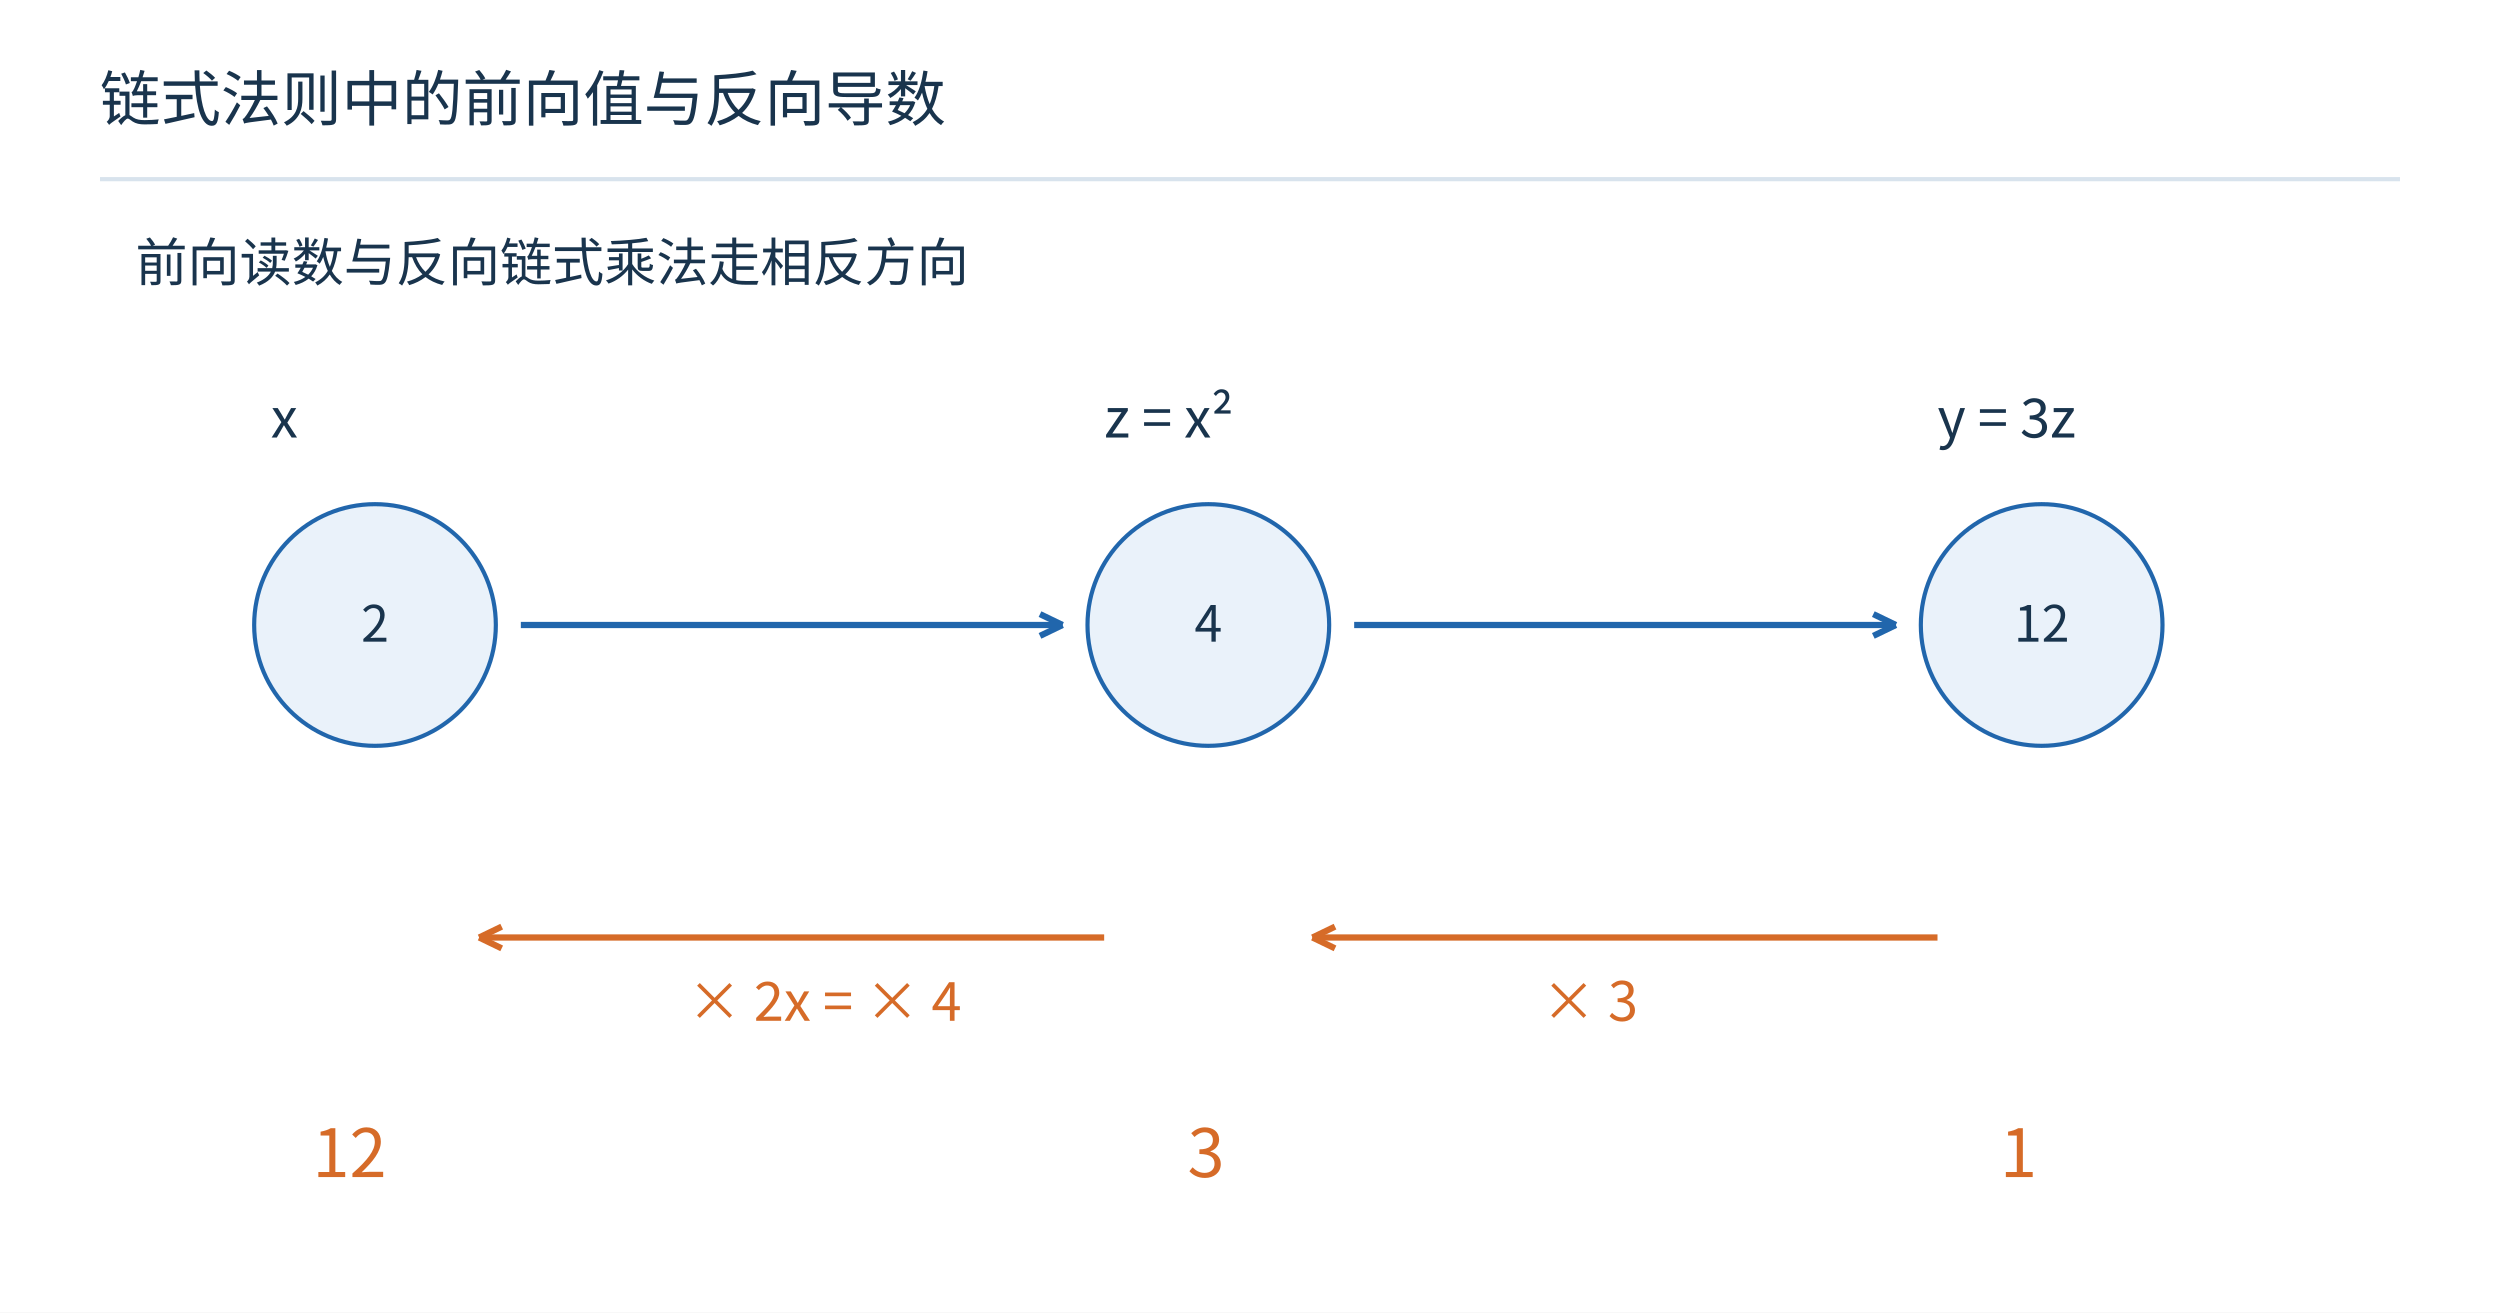
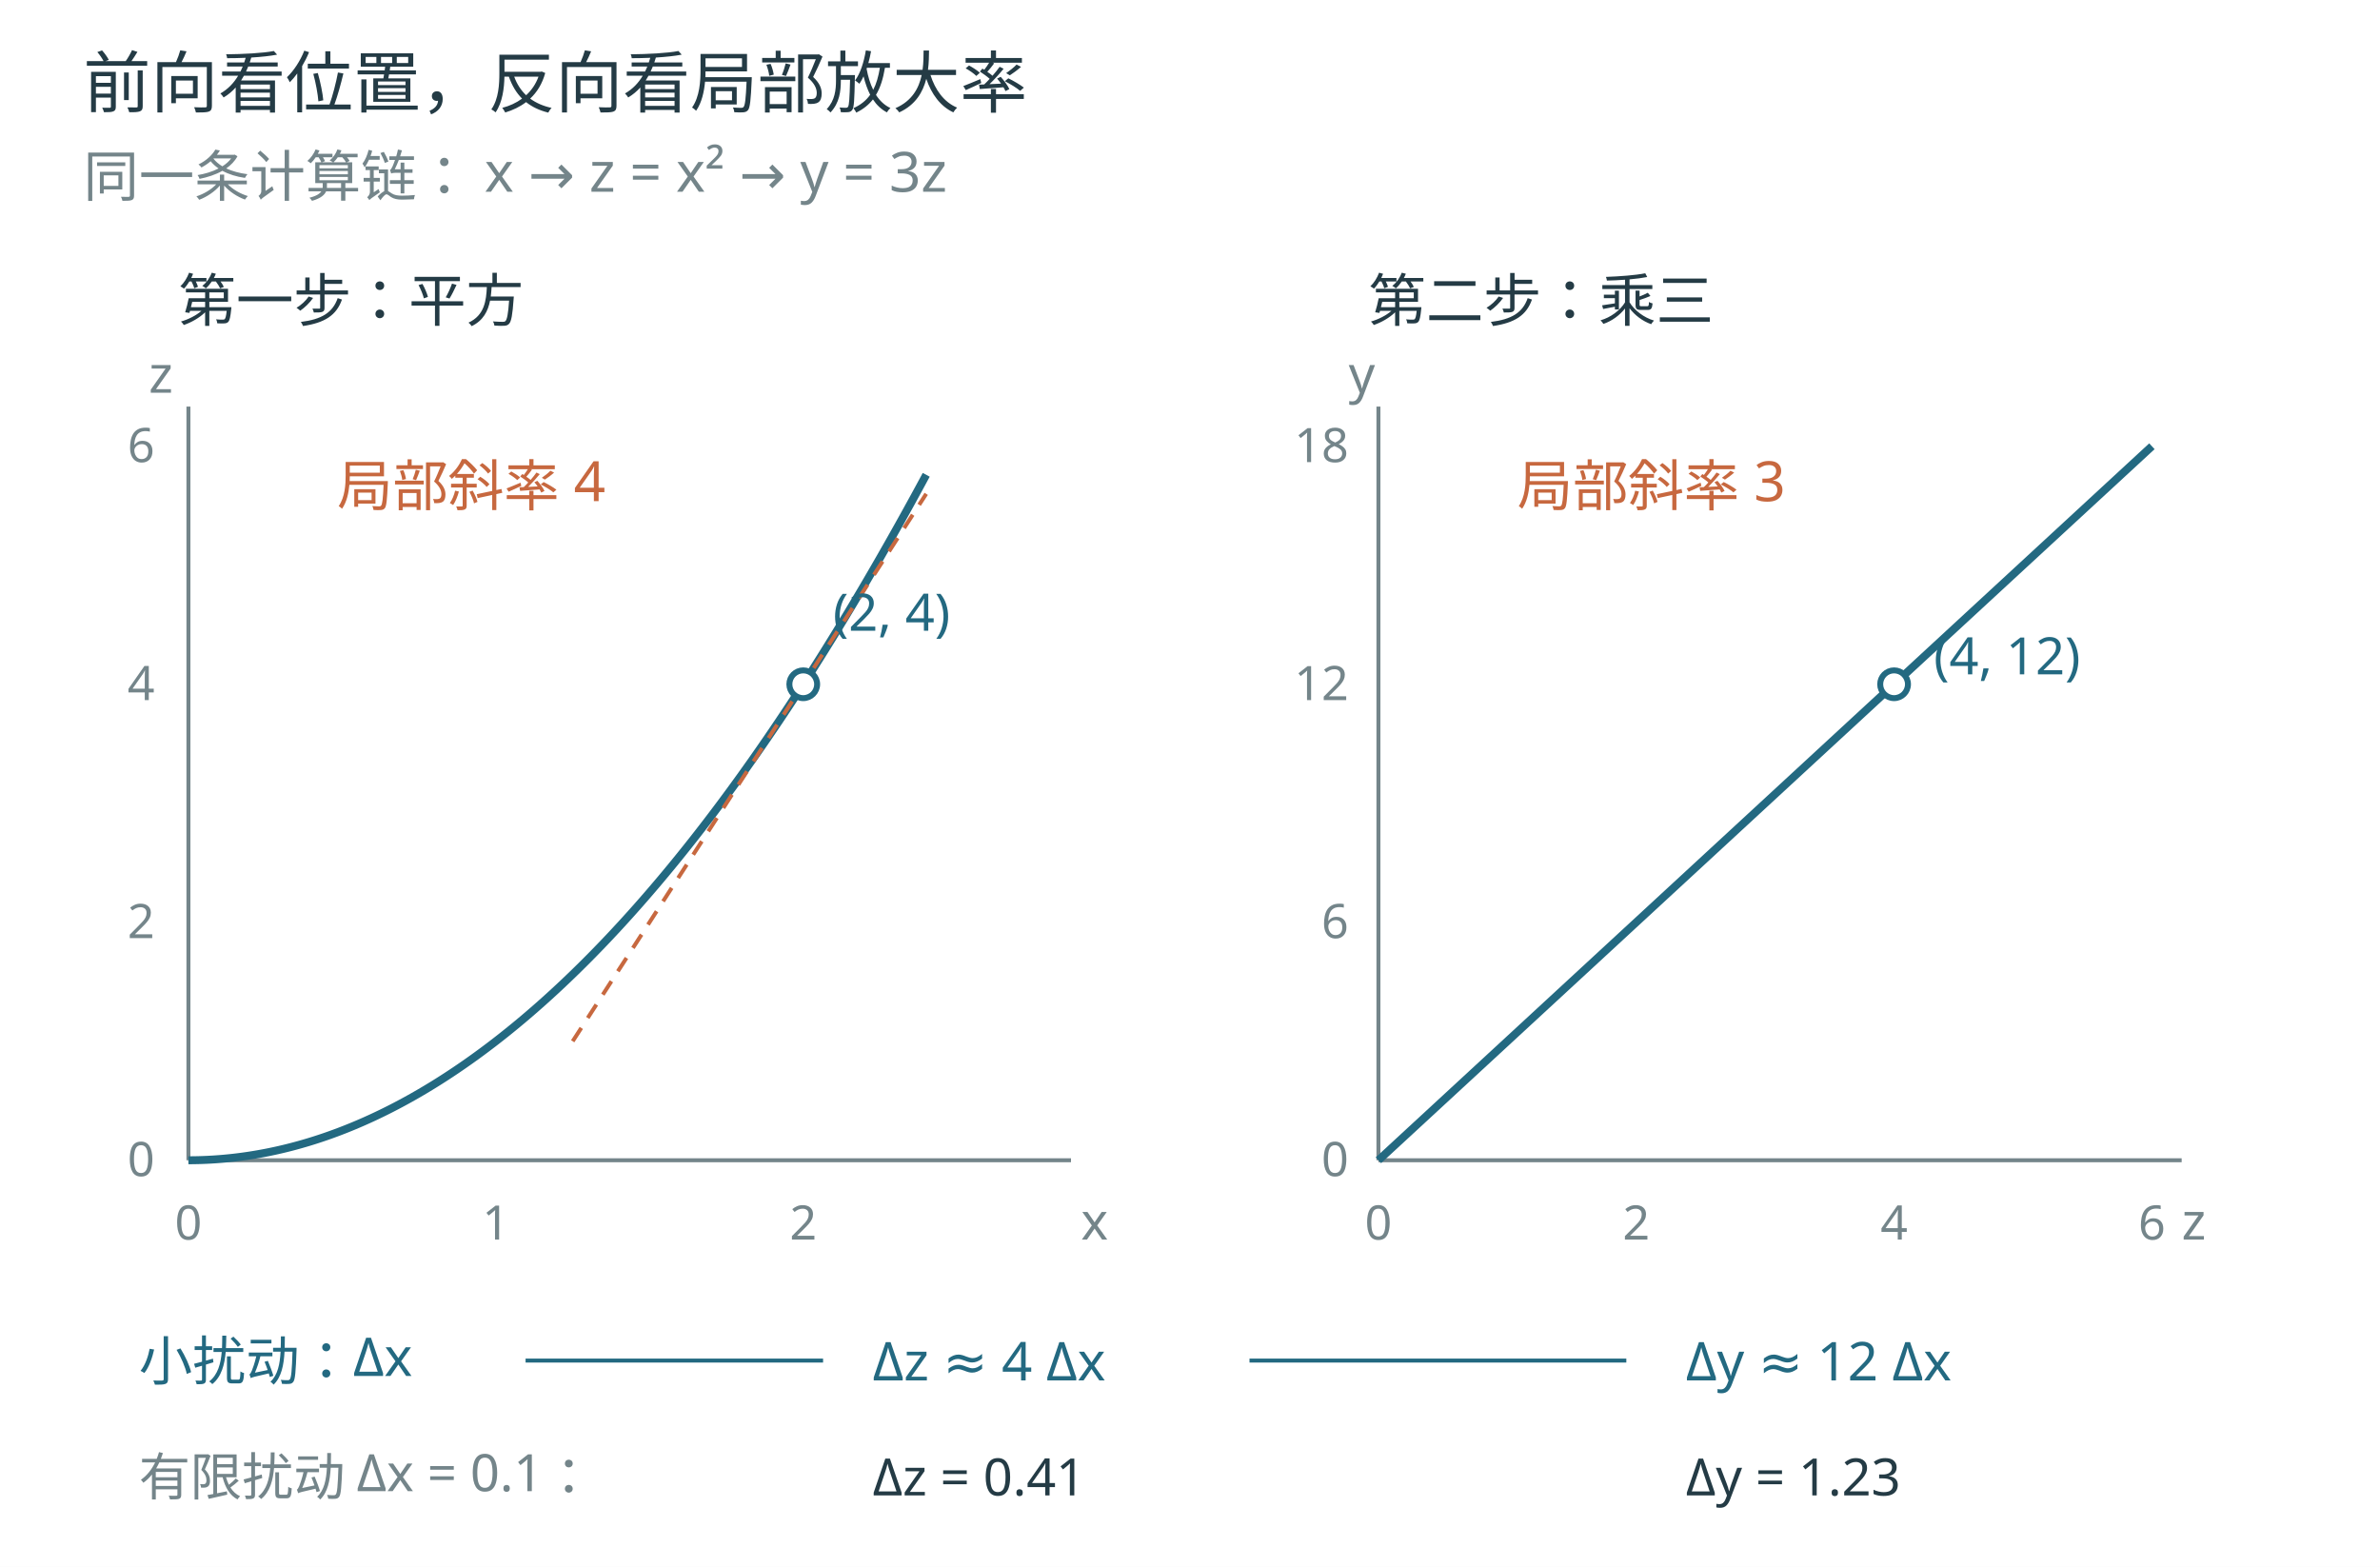
- <svg xmlns="http://www.w3.org/2000/svg" width="1200" height="630" viewBox="0 0 1200 630" role="img">
-   <rect width="1200" height="630" fill="white" />
-   <g font-family="Microsoft YaHei,Noto Sans CJK SC,sans-serif">
-     <text x="48" y="58" font-size="29" fill="#19344d" text-anchor="start">链式法则中的前向值与反向导数</text>
-     <path d="M48,86 L1152,86" stroke="#d8e3ed" stroke-width="2" fill="none" />
-     <text x="65" y="135" font-size="25" fill="#19344d" text-anchor="start">前向读数与反向链式乘法走相反方向</text>
-     <circle cx="180" cy="300" r="58" fill="#eaf2fa" stroke="#2166ac" stroke-width="2" />
-     <text x="180" y="308" font-size="24" fill="#19344d" text-anchor="middle">2</text>
-     <text x="130" y="210" font-size="26" fill="#19344d" text-anchor="start">x</text>
-     <circle cx="580" cy="300" r="58" fill="#eaf2fa" stroke="#2166ac" stroke-width="2" />
-     <text x="580" y="308" font-size="24" fill="#19344d" text-anchor="middle">4</text>
-     <text x="530" y="210" font-size="26" fill="#19344d" text-anchor="start">z = x²</text>
-     <circle cx="980" cy="300" r="58" fill="#eaf2fa" stroke="#2166ac" stroke-width="2" />
-     <text x="980" y="308" font-size="24" fill="#19344d" text-anchor="middle">12</text>
-     <text x="930" y="210" font-size="26" fill="#19344d" text-anchor="start">y = 3z</text>
-     <path d="M250,300 L510,300" stroke="#2166ac" stroke-width="3" fill="none" />
-     <path d="M510,300 L499.195,305.22" stroke="#2166ac" stroke-width="3" fill="none" />
-     <path d="M510,300 L499.195,294.78" stroke="#2166ac" stroke-width="3" fill="none" />
-     <path d="M650,300 L910,300" stroke="#2166ac" stroke-width="3" fill="none" />
-     <path d="M910,300 L899.195,305.22" stroke="#2166ac" stroke-width="3" fill="none" />
-     <path d="M910,300 L899.195,294.78" stroke="#2166ac" stroke-width="3" fill="none" />
-     <path d="M930,450 L630,450" stroke="#d66b28" stroke-width="3" fill="none" />
-     <path d="M630,450 L640.805,444.78" stroke="#d66b28" stroke-width="3" fill="none" />
-     <path d="M630,450 L640.805,455.22" stroke="#d66b28" stroke-width="3" fill="none" />
-     <path d="M530,450 L230,450" stroke="#d66b28" stroke-width="3" fill="none" />
-     <path d="M230,450 L240.805,444.78" stroke="#d66b28" stroke-width="3" fill="none" />
-     <path d="M230,450 L240.805,455.22" stroke="#d66b28" stroke-width="3" fill="none" />
-     <text x="740" y="490" font-size="26" fill="#d66b28" text-anchor="start">× 3</text>
-     <text x="330" y="490" font-size="26" fill="#d66b28" text-anchor="start">× 2x = × 4</text>
-     <text x="150" y="565" font-size="32" fill="#d66b28" text-anchor="start">12</text>
-     <text x="570" y="565" font-size="32" fill="#d66b28" text-anchor="start">3</text>
-     <text x="960" y="565" font-size="32" fill="#d66b28" text-anchor="start">1</text>
+ <svg xmlns="http://www.w3.org/2000/svg" width="1200" height="790" viewBox="0 0 1200 790" role="img">
+   <rect width="1200" height="790" fill="white" />
+   <g font-family="Microsoft YaHei, sans-serif">
+     <text x="42" y="54" font-size="34" fill="#243b45" text-anchor="start">前向看位置，反向看局部放大率</text>
+     <text x="42" y="99" font-size="28" fill="#74858a" text-anchor="start">同一条计算链： x → z = x² → y = 3z</text>
+     <text x="90" y="162" font-size="29" fill="#243b45" text-anchor="start">第一步：平方</text>
+     <text x="690" y="162" font-size="29" fill="#243b45" text-anchor="start">第二步：乘三</text>
+     <path d="M95.000,585.000 L540.000,585.000" fill="none" stroke="#74858a" stroke-width="2" stroke-dasharray="" />
+     <path d="M95.000,585.000 L95.000,205.000" fill="none" stroke="#74858a" stroke-width="2" stroke-dasharray="" />
+     <path d="M95.000,585.000 L96.550,584.994 L98.100,584.976 L99.650,584.946 L101.200,584.904 L102.750,584.850 L104.300,584.784 L105.850,584.706 L107.400,584.616 L108.950,584.514 L110.500,584.400 L112.050,584.274 L113.600,584.136 L115.150,583.986 L116.700,583.824 L118.250,583.650 L119.800,583.464 L121.350,583.266 L122.900,583.056 L124.450,582.834 L126.000,582.600 L127.550,582.354 L129.100,582.096 L130.650,581.826 L132.200,581.544 L133.750,581.250 L135.300,580.944 L136.850,580.626 L138.400,580.296 L139.950,579.954 L141.500,579.600 L143.050,579.234 L144.600,578.856 L146.150,578.466 L147.700,578.064 L149.250,577.650 L150.800,577.224 L152.350,576.786 L153.900,576.336 L155.450,575.874 L157.000,575.400 L158.550,574.914 L160.100,574.416 L161.650,573.906 L163.200,573.384 L164.750,572.850 L166.300,572.304 L167.850,571.746 L169.400,571.176 L170.950,570.594 L172.500,570.000 L174.050,569.394 L175.600,568.776 L177.150,568.146 L178.700,567.504 L180.250,566.850 L181.800,566.184 L183.350,565.506 L184.900,564.816 L186.450,564.114 L188.000,563.400 L189.550,562.674 L191.100,561.936 L192.650,561.186 L194.200,560.424 L195.750,559.650 L197.300,558.864 L198.850,558.066 L200.400,557.256 L201.950,556.434 L203.500,555.600 L205.050,554.754 L206.600,553.896 L208.150,553.026 L209.700,552.144 L211.250,551.250 L212.800,550.344 L214.350,549.426 L215.900,548.496 L217.450,547.554 L219.000,546.600 L220.550,545.634 L222.100,544.656 L223.650,543.666 L225.200,542.664 L226.750,541.650 L228.300,540.624 L229.850,539.586 L231.400,538.536 L232.950,537.474 L234.500,536.400 L236.050,535.314 L237.600,534.216 L239.150,533.106 L240.700,531.984 L242.250,530.850 L243.800,529.704 L245.350,528.546 L246.900,527.376 L248.450,526.194 L250.000,525.000 L251.550,523.794 L253.100,522.576 L254.650,521.346 L256.200,520.104 L257.750,518.850 L259.300,517.584 L260.850,516.306 L262.400,515.016 L263.950,513.714 L265.500,512.400 L267.050,511.074 L268.600,509.736 L270.150,508.386 L271.700,507.024 L273.250,505.650 L274.800,504.264 L276.350,502.866 L277.900,501.456 L279.450,500.034 L281.000,498.600 L282.550,497.154 L284.100,495.696 L285.650,494.226 L287.200,492.744 L288.750,491.250 L290.300,489.744 L291.850,488.226 L293.400,486.696 L294.950,485.154 L296.500,483.600 L298.050,482.034 L299.600,480.456 L301.150,478.866 L302.700,477.264 L304.250,475.650 L305.800,474.024 L307.350,472.386 L308.900,470.736 L310.450,469.074 L312.000,467.400 L313.550,465.714 L315.100,464.016 L316.650,462.306 L318.200,460.584 L319.750,458.850 L321.300,457.104 L322.850,455.346 L324.400,453.576 L325.950,451.794 L327.500,450.000 L329.050,448.194 L330.600,446.376 L332.150,444.546 L333.700,442.704 L335.250,440.850 L336.800,438.984 L338.350,437.106 L339.900,435.216 L341.450,433.314 L343.000,431.400 L344.550,429.474 L346.100,427.536 L347.650,425.586 L349.200,423.624 L350.750,421.650 L352.300,419.664 L353.850,417.666 L355.400,415.656 L356.950,413.634 L358.500,411.600 L360.050,409.554 L361.600,407.496 L363.150,405.426 L364.700,403.344 L366.250,401.250 L367.800,399.144 L369.350,397.026 L370.900,394.896 L372.450,392.754 L374.000,390.600 L375.550,388.434 L377.100,386.256 L378.650,384.066 L380.200,381.864 L381.750,379.650 L383.300,377.424 L384.850,375.186 L386.400,372.936 L387.950,370.674 L389.500,368.400 L391.050,366.114 L392.600,363.816 L394.150,361.506 L395.700,359.184 L397.250,356.850 L398.800,354.504 L400.350,352.146 L401.900,349.776 L403.450,347.394 L405.000,345.000 L406.550,342.594 L408.100,340.176 L409.650,337.746 L411.200,335.304 L412.750,332.850 L414.300,330.384 L415.850,327.906 L417.400,325.416 L418.950,322.914 L420.500,320.400 L422.050,317.874 L423.600,315.336 L425.150,312.786 L426.700,310.224 L428.250,307.650 L429.800,305.064 L431.350,302.466 L432.900,299.856 L434.450,297.234 L436.000,294.600 L437.550,291.954 L439.100,289.296 L440.650,286.626 L442.200,283.944 L443.750,281.250 L445.300,278.544 L446.850,275.826 L448.400,273.096 L449.950,270.354 L451.500,267.600 L453.050,264.834 L454.600,262.056 L456.150,259.266 L457.700,256.464 L459.250,253.650 L460.800,250.824 L462.350,247.986 L463.900,245.136 L465.450,242.274 L467.000,239.400" fill="none" stroke="#236981" stroke-width="4" stroke-dasharray="" />
+     <path d="M288.750,525.000 L467.000,249.000" fill="none" stroke="#c7683f" stroke-width="2" stroke-dasharray="8 6" />
+     <text x="95" y="625" font-size="24" fill="#74858a" text-anchor="middle">0</text>
+     <text x="250" y="625" font-size="24" fill="#74858a" text-anchor="middle">1</text>
+     <text x="405" y="625" font-size="24" fill="#74858a" text-anchor="middle">2</text>
+     <text x="78" y="593" font-size="24" fill="#74858a" text-anchor="end">0</text>
+     <text x="78" y="473" font-size="24" fill="#74858a" text-anchor="end">2</text>
+     <text x="78" y="353" font-size="24" fill="#74858a" text-anchor="end">4</text>
+     <text x="78" y="233" font-size="24" fill="#74858a" text-anchor="end">6</text>
+     <circle cx="405" cy="345" r="7" fill="white" stroke="#236981" stroke-width="3" />
+     <text x="420" y="318" font-size="26" fill="#236981" text-anchor="start">(2, 4)</text>
+     <text x="170" y="255" font-size="28" fill="#c7683f" text-anchor="start">局部斜率 4</text>
+     <text x="545" y="625" font-size="26" fill="#74858a" text-anchor="start">x</text>
+     <text x="75" y="198" font-size="26" fill="#74858a" text-anchor="start">z</text>
+     <path d="M695.000,585.000 L1100.000,585.000" fill="none" stroke="#74858a" stroke-width="2" stroke-dasharray="" />
+     <path d="M695.000,585.000 L695.000,205.000" fill="none" stroke="#74858a" stroke-width="2" stroke-dasharray="" />
+     <path d="M695.000,585.000 L1085.000,225.000" fill="none" stroke="#236981" stroke-width="4" stroke-dasharray="" />
+     <circle cx="955" cy="345" r="7" fill="white" stroke="#236981" stroke-width="3" />
+     <text x="975" y="340" font-size="26" fill="#236981" text-anchor="start">(4, 12)</text>
+     <text x="695" y="625" font-size="24" fill="#74858a" text-anchor="middle">0</text>
+     <text x="825" y="625" font-size="24" fill="#74858a" text-anchor="middle">2</text>
+     <text x="955" y="625" font-size="24" fill="#74858a" text-anchor="middle">4</text>
+     <text x="1085" y="625" font-size="24" fill="#74858a" text-anchor="middle">6</text>
+     <text x="680" y="593" font-size="24" fill="#74858a" text-anchor="end">0</text>
+     <text x="680" y="473" font-size="24" fill="#74858a" text-anchor="end">6</text>
+     <text x="680" y="353" font-size="24" fill="#74858a" text-anchor="end">12</text>
+     <text x="680" y="233" font-size="24" fill="#74858a" text-anchor="end">18</text>
+     <text x="765" y="255" font-size="28" fill="#c7683f" text-anchor="start">局部斜率 3</text>
+     <text x="1100" y="625" font-size="26" fill="#74858a" text-anchor="start">z</text>
+     <text x="680" y="198" font-size="26" fill="#74858a" text-anchor="start">y</text>
+     <text x="70" y="696" font-size="27" fill="#236981" text-anchor="start">小扰动：Δx</text>
+     <text x="440" y="696" font-size="27" fill="#236981" text-anchor="start">Δz ≈ 4 Δx</text>
+     <text x="850" y="696" font-size="27" fill="#236981" text-anchor="start">Δy ≈ 12 Δx</text>
+     <path d="M265.000,686.000 L415.000,686.000" fill="none" stroke="#236981" stroke-width="2" stroke-dasharray="" />
+     <path d="M630.000,686.000 L820.000,686.000" fill="none" stroke="#236981" stroke-width="2" stroke-dasharray="" />
+     <text x="70" y="754" font-size="26" fill="#74858a" text-anchor="start">有限扰动 Δx = 0.1：</text>
+     <text x="440" y="754" font-size="26" fill="#243b45" text-anchor="start">Δz = 0.41</text>
+     <text x="850" y="754" font-size="26" fill="#243b45" text-anchor="start">Δy = 1.23</text>
  </g>
</svg>
